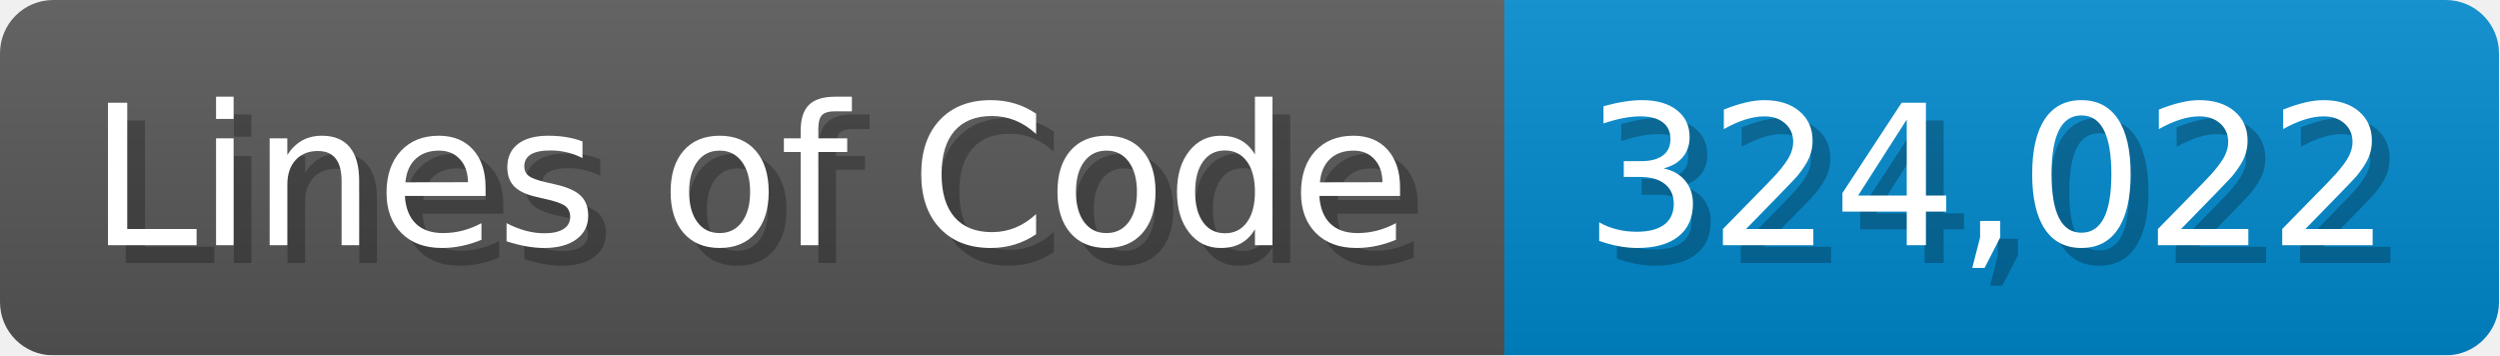
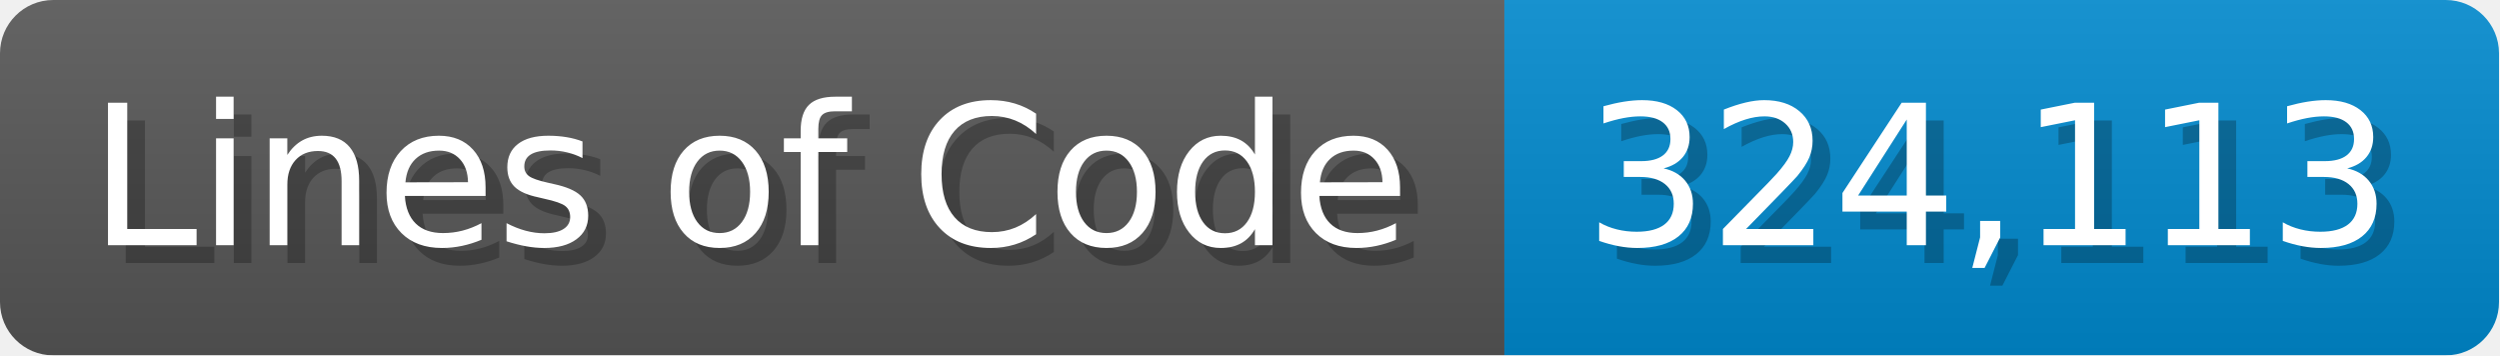
<svg xmlns="http://www.w3.org/2000/svg" width="140.7" height="20" viewBox="0 0 1407 200">
  <linearGradient id="a" x2="0" y2="100%">
    <stop offset="0" stop-opacity=".1" stop-color="#EEE" />
    <stop offset="1" stop-opacity=".1" />
  </linearGradient>
  <mask id="m">
    <rect width="1407" height="200" rx="30" fill="#FFF" />
  </mask>
  <g mask="url(#m)">
    <rect width="847" height="200" fill="#555" />
    <rect width="560" height="200" fill="#08C" x="847" />
    <rect width="1407" height="200" fill="url(#a)" />
  </g>
  <g fill="#fff" text-anchor="start" font-family="Verdana,DejaVu Sans,sans-serif" font-size="110">
    <text x="60" y="148" textLength="747" fill="#000" opacity="0.25">Lines of Code</text>
    <text x="50" y="138" textLength="747">Lines of Code</text>
-     <text x="902" y="148" textLength="460" fill="#000" opacity="0.25">324,022</text>
-     <text x="892" y="138" textLength="460">324,022</text>
+     <text x="902" y="148" textLength="460" fill="#000" opacity="0.25">324,113</text>
+     <text x="892" y="138" textLength="460">324,113</text>
  </g>
</svg>
